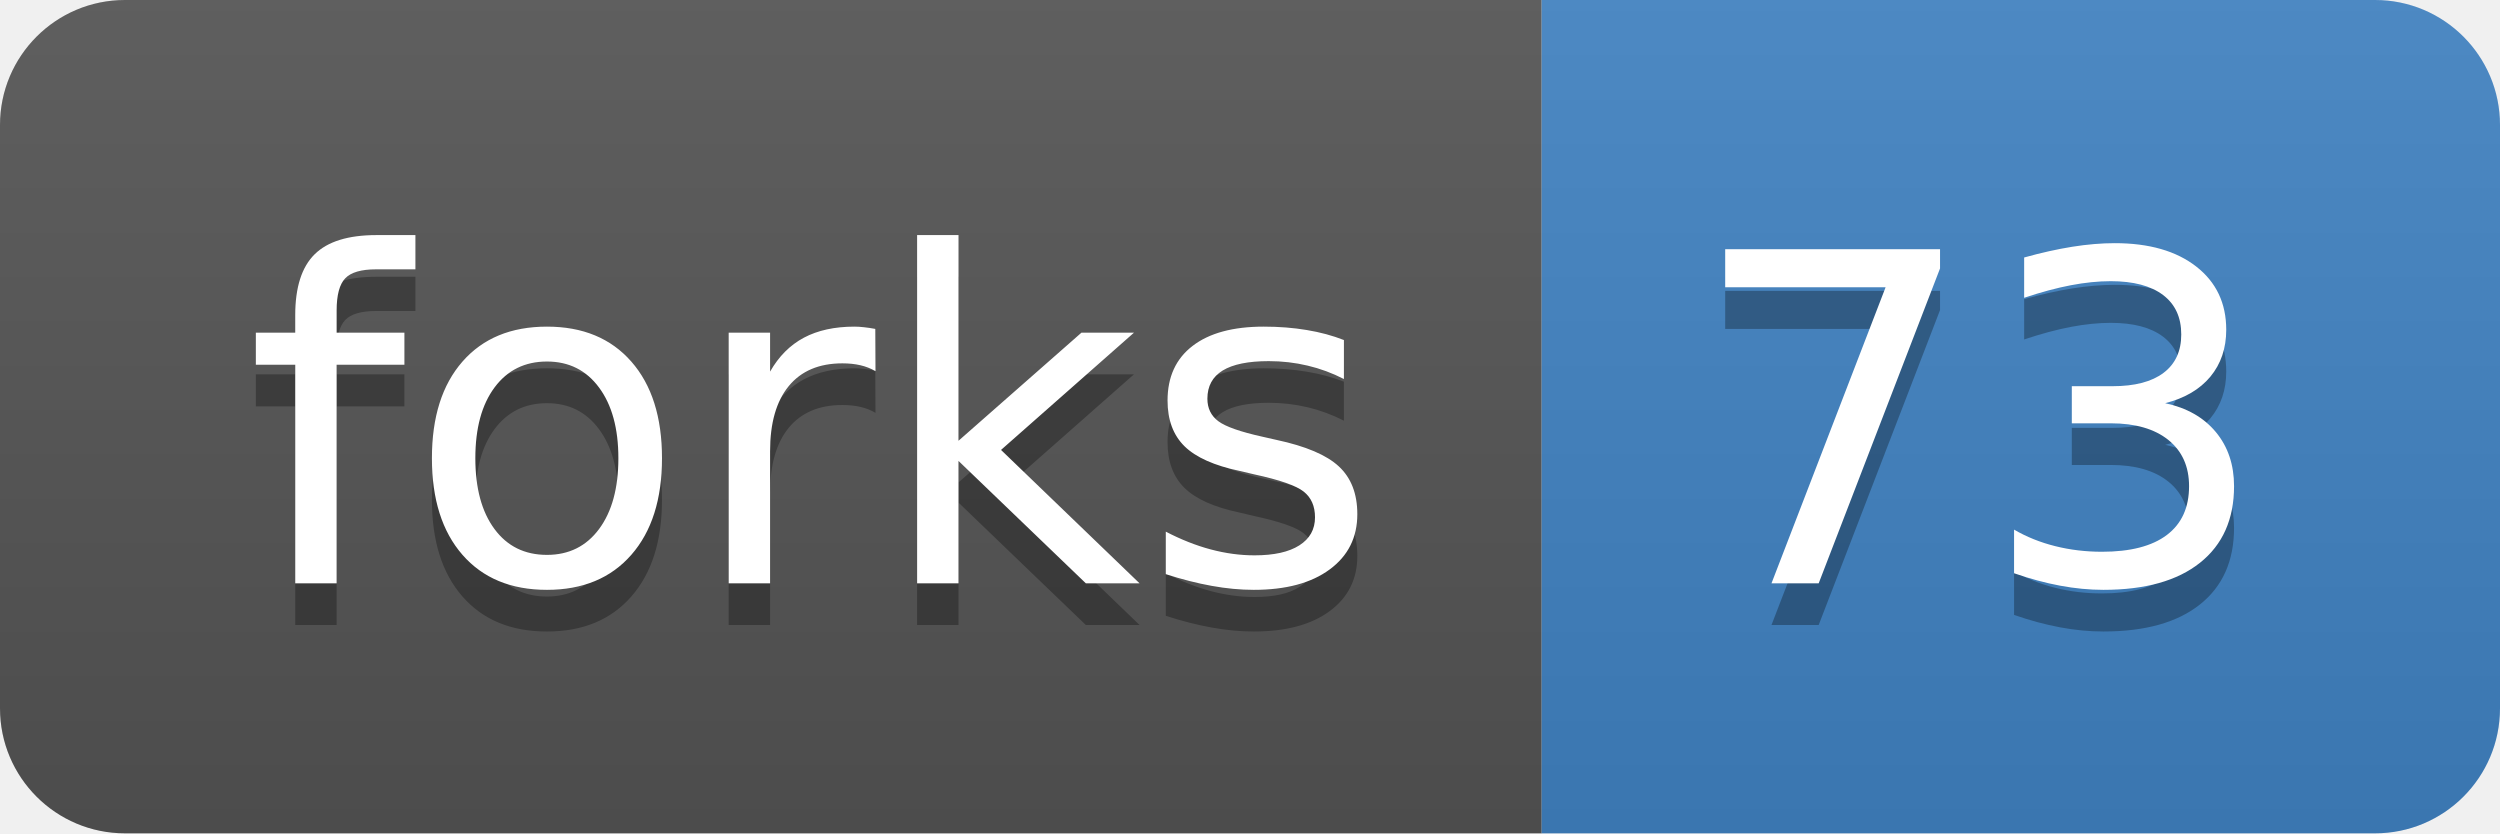
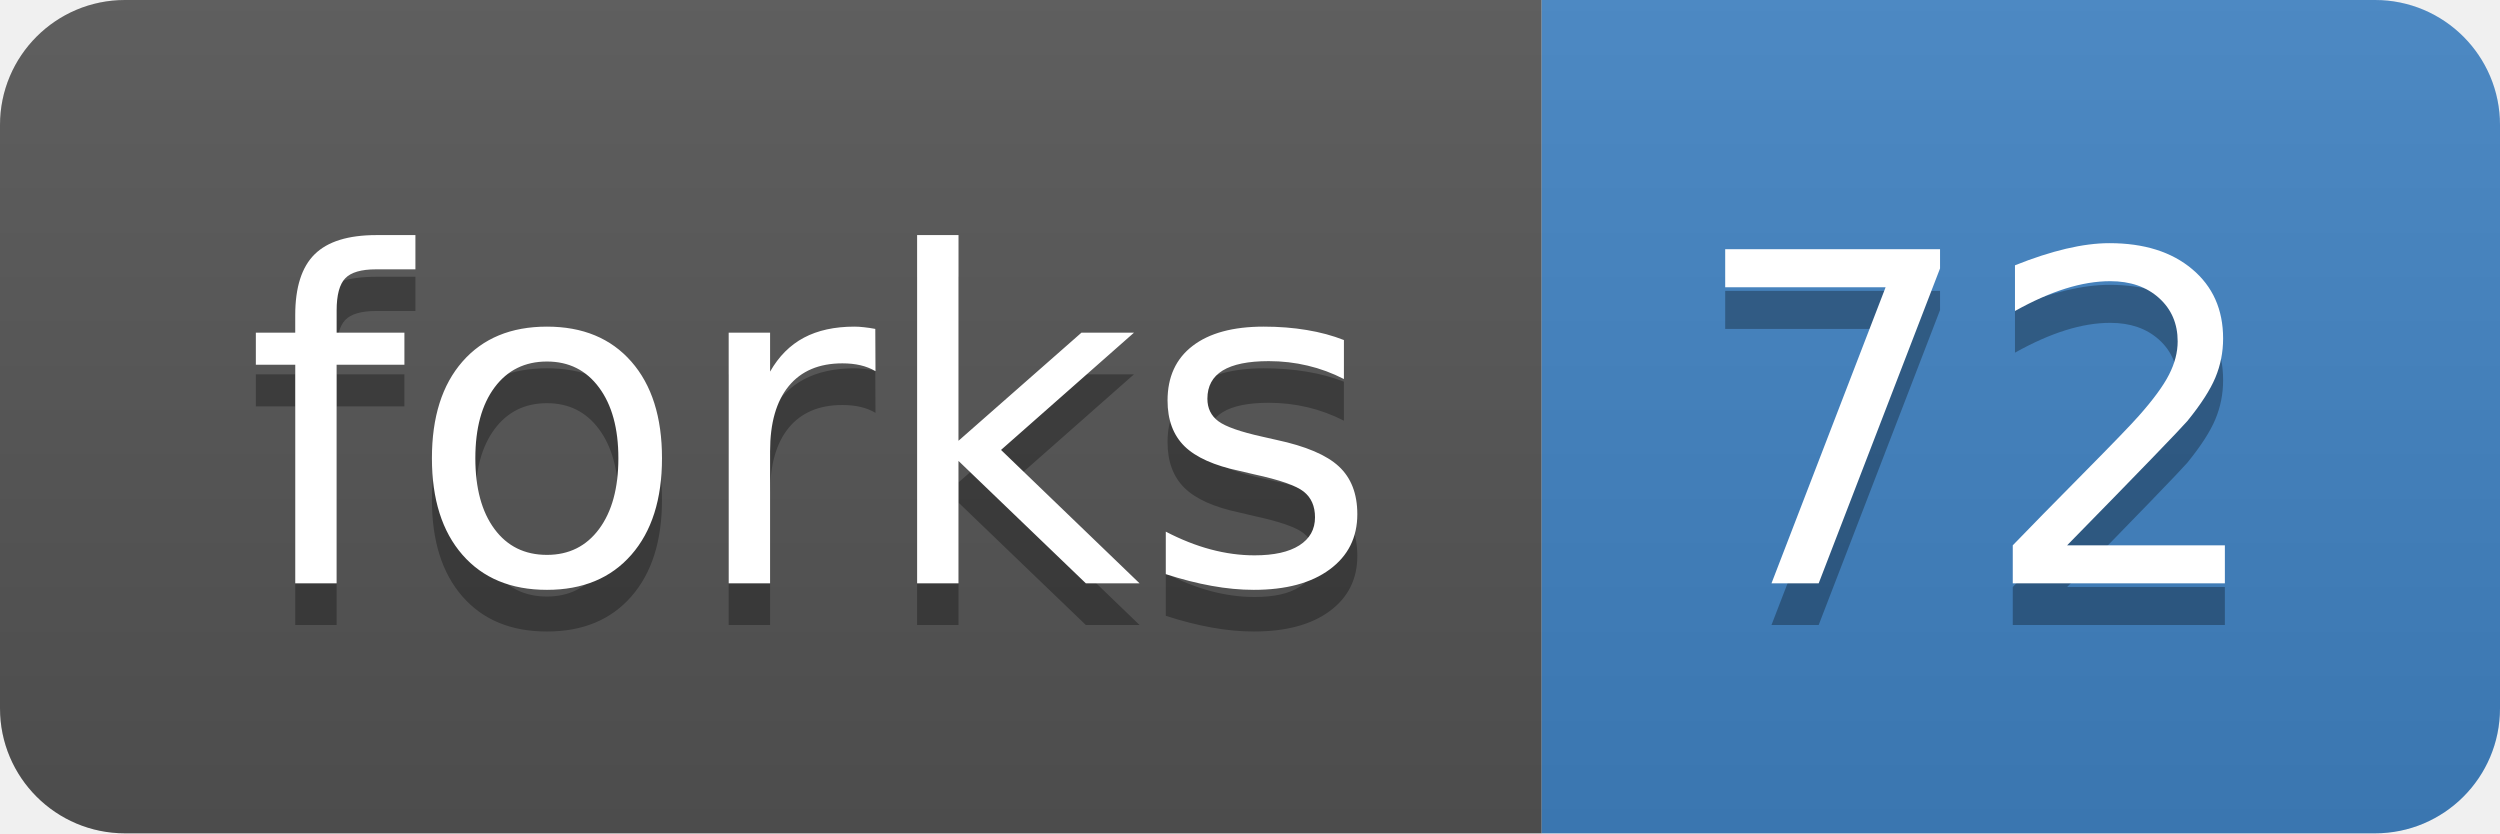
<svg xmlns="http://www.w3.org/2000/svg" width="60" height="20">
  <linearGradient id="b" x2="0" y2="100%">
    <stop offset="0" stop-color="#bbb" stop-opacity=".1" />
    <stop offset="1" stop-opacity=".1" />
  </linearGradient>
  <clipPath id="a">
    <rect width="60" height="20" rx="3" fill="#fff" />
  </clipPath>
  <g clip-path="url(#a)">
    <path fill="#555" d="M0 0h37v20H0z" />
    <path fill="#4183c4" d="M37 0h23v20H37z" />
    <path fill="url(#b)" d="M0 0h60v20H0z" />
  </g>
  <g fill="#fff" text-anchor="middle" font-family="DejaVu Sans,Verdana,Geneva,sans-serif" font-size="110">
    <text x="195" y="150" fill="#010101" fill-opacity=".3" transform="scale(.1)" textLength="270">forks</text>
    <text x="195" y="140" transform="scale(.1)" textLength="270">forks</text>
-     <text x="475" y="150" fill="#010101" fill-opacity=".3" transform="scale(.1)" textLength="130">73</text>
-     <text x="475" y="140" transform="scale(.1)" textLength="130">73</text>
+     <text x="475" y="150" fill="#010101" fill-opacity=".3" transform="scale(.1)" textLength="130">72</text>
+     <text x="475" y="140" transform="scale(.1)" textLength="130">72</text>
  </g>
</svg>
